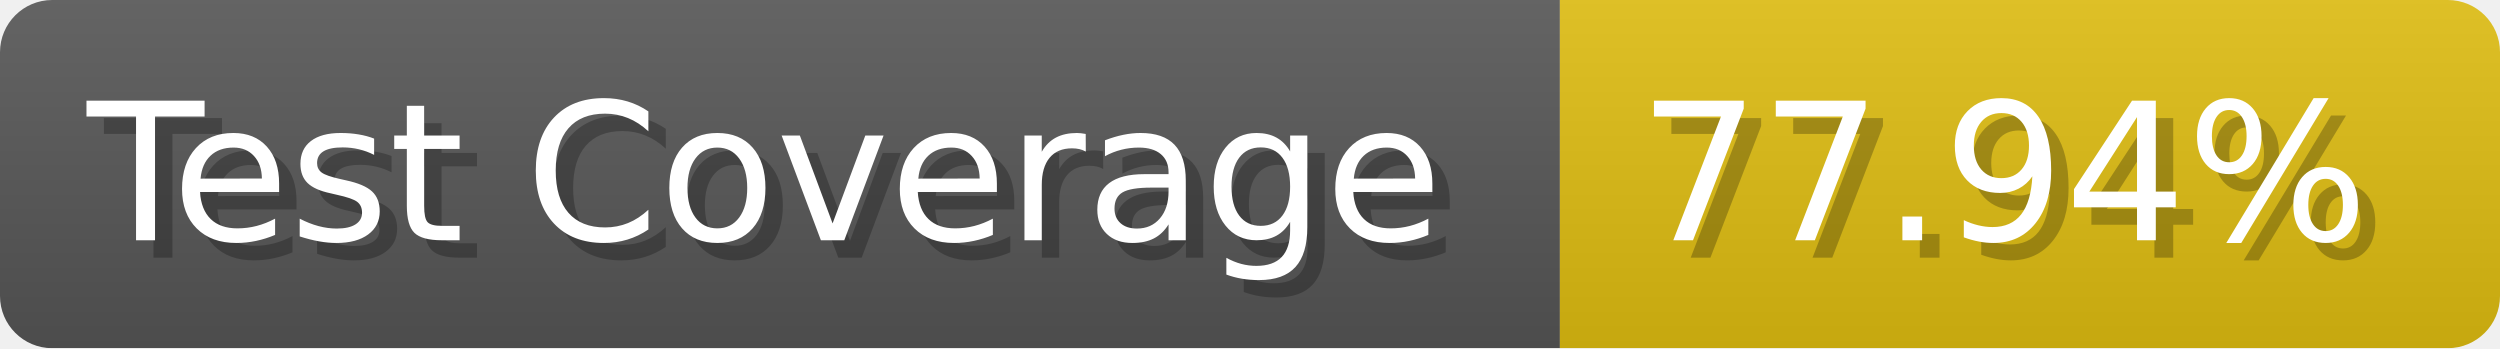
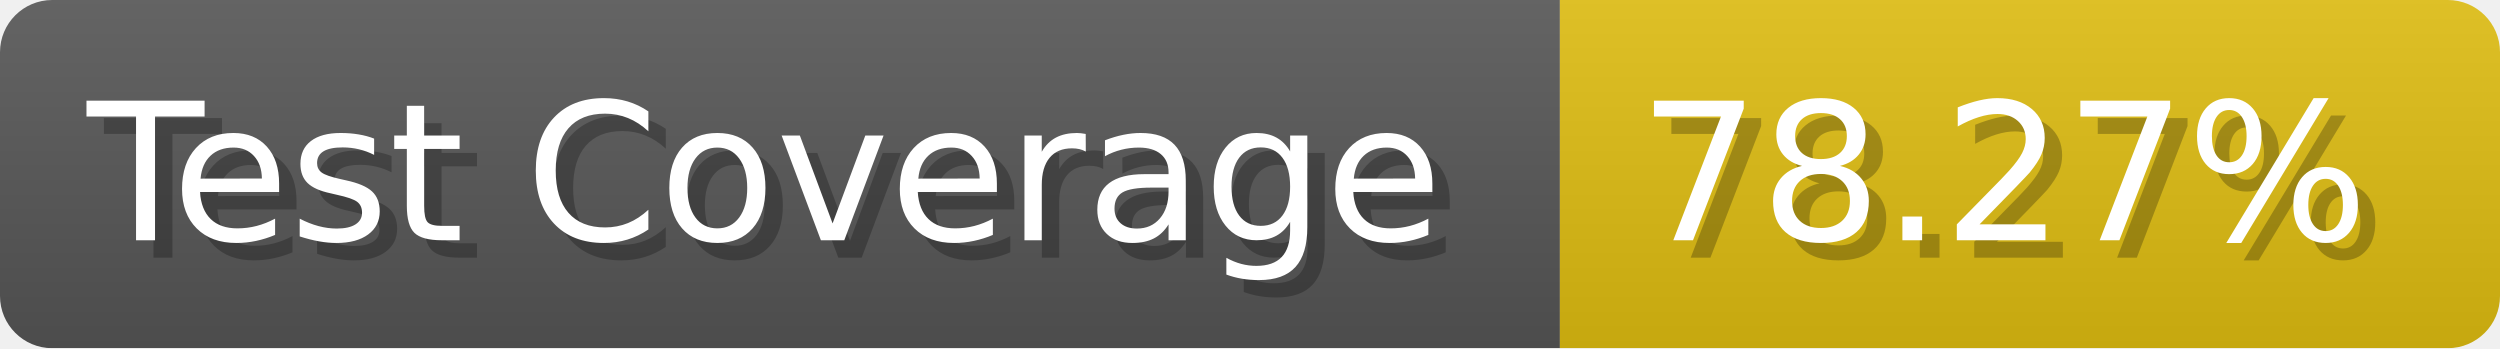
- <svg xmlns="http://www.w3.org/2000/svg" width="143.6" height="20" viewBox="0 0 1436 200" role="img" aria-label="Test Coverage: 77.94%">
+ <svg xmlns="http://www.w3.org/2000/svg" width="143.6" height="20" viewBox="0 0 1436 200" role="img" aria-label="Test Coverage: 78.27%">
  <linearGradient id="a" x2="0" y2="100%">
    <stop offset="0" stop-opacity=".1" stop-color="#EEE" />
    <stop offset="1" stop-opacity=".1" />
  </linearGradient>
  <mask id="m">
    <rect width="1436" height="200" rx="30" fill="#FFF" />
  </mask>
  <g mask="url(#m)">
    <rect width="896" height="200" fill="#555" />
    <rect width="540" height="200" fill="#DB1" x="896" />
    <rect width="1436" height="200" fill="url(#a)" />
  </g>
  <g aria-hidden="true" fill="#fff" text-anchor="start" font-family="Verdana,DejaVu Sans,sans-serif" font-size="110">
    <text x="60" y="148" textLength="796" fill="#000" opacity="0.25">Test Coverage</text>
    <text x="50" y="138" textLength="796">Test Coverage</text>
-     <text x="951" y="148" textLength="440" fill="#000" opacity="0.25">77.94%</text>
-     <text x="941" y="138" textLength="440">77.94%</text>
+     <text x="951" y="148" textLength="440" fill="#000" opacity="0.25">78.27%</text>
+     <text x="941" y="138" textLength="440">78.27%</text>
  </g>
</svg>
